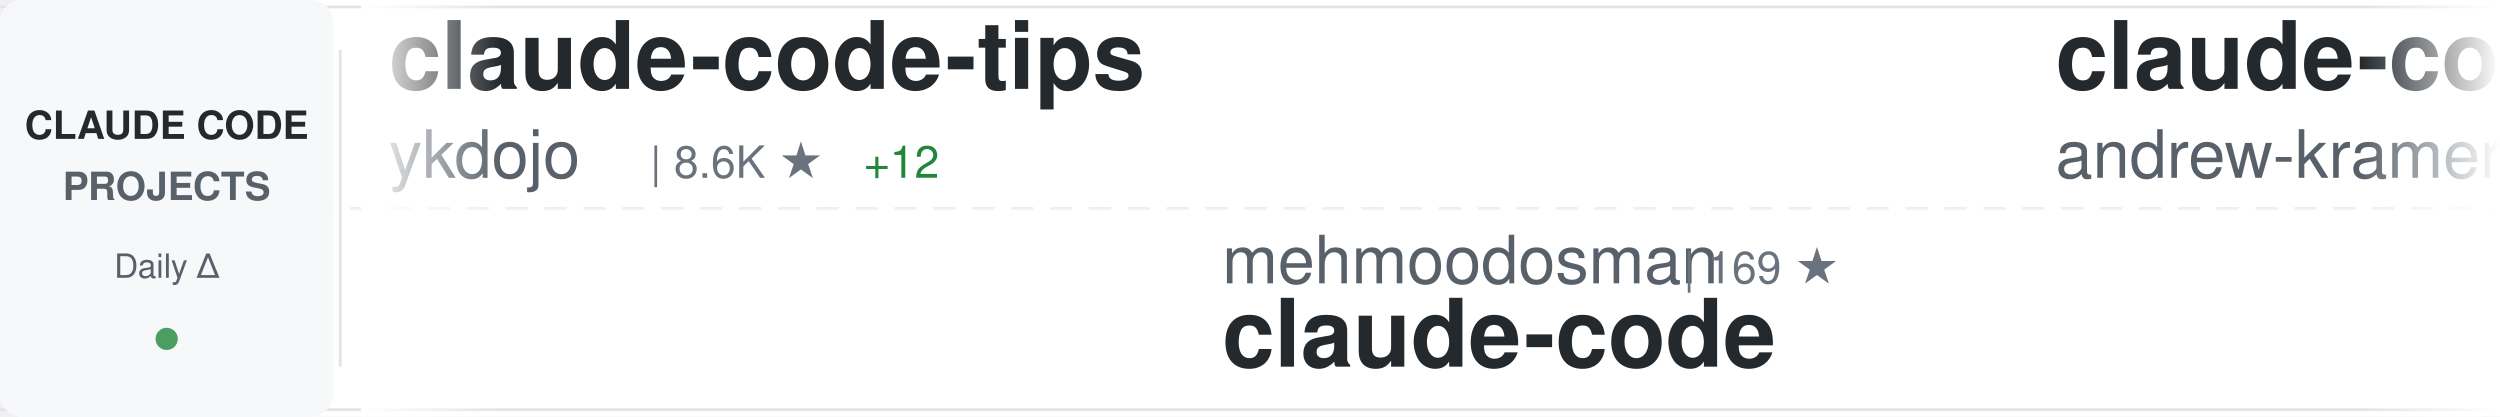
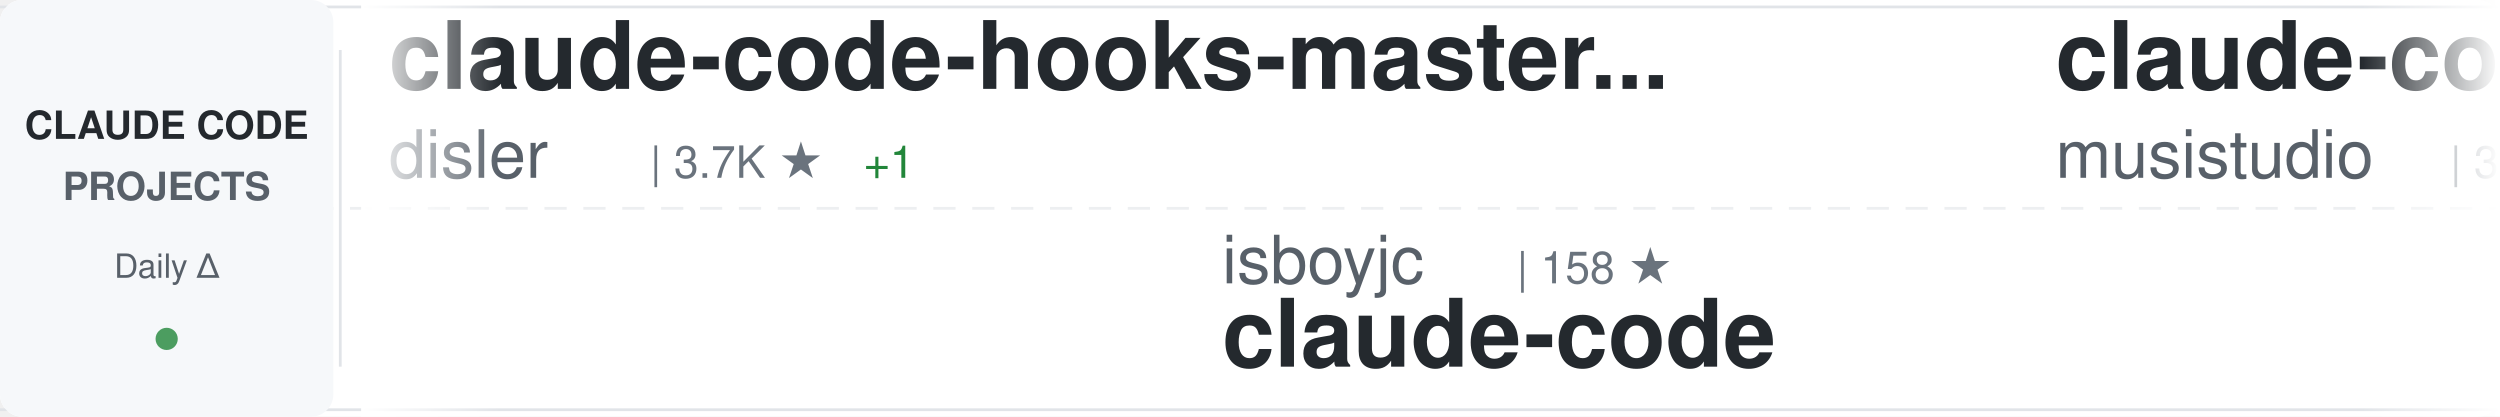
<svg xmlns="http://www.w3.org/2000/svg" width="900" height="150">
  <defs>
    <linearGradient id="awesomeLeftFade" x1="0%" y1="0%" x2="100%" y2="0%">
      <stop offset="0%" style="stop-color:#ffffff;stop-opacity:1" />
      <stop offset="100%" style="stop-color:#ffffff;stop-opacity:0" />
    </linearGradient>
    <linearGradient id="awesomeRightFade" x1="0%" y1="0%" x2="100%" y2="0%">
      <stop offset="0%" style="stop-color:#ffffff;stop-opacity:0" />
      <stop offset="100%" style="stop-color:#ffffff;stop-opacity:1" />
    </linearGradient>
  </defs>
  <rect width="900" height="150" fill="#ffffff" rx="8" />
  <rect x="0" y="2" width="900" height="1" fill="#e1e4e8" />
  <rect x="0" y="147" width="900" height="1" fill="#e1e4e8" />
  <line x1="0" y1="75" x2="900" y2="75" stroke="#e1e4e8" stroke-width="1" stroke-dasharray="8 6" opacity="0.6" />
  <rect x="0" y="0" width="120" height="150" fill="#f6f8fa" rx="8" />
  <text x="60" y="50" font-family="-apple-system, BlinkMacSystemFont, 'Segoe UI', Helvetica, Arial, sans-serif" font-size="14" font-weight="600" fill="#24292e" text-anchor="middle">CLAUDE CODE</text>
  <text x="60" y="72" font-family="-apple-system, BlinkMacSystemFont, 'Segoe UI', Helvetica, Arial, sans-serif" font-size="14" font-weight="600" fill="#586069" text-anchor="middle">PROJECTS</text>
  <text x="60" y="100" font-family="-apple-system, BlinkMacSystemFont, 'Segoe UI', Helvetica, Arial, sans-serif" font-size="12" font-weight="500" fill="#586069" text-anchor="middle">Daily Δ</text>
  <circle cx="60" cy="122" r="4" fill="#22863a" opacity="0.8" />
  <rect x="122" y="18" width="1" height="114" fill="#e1e4e8" />
  <clipPath id="awesomeTickerClip">
    <rect x="130" y="0" width="770" height="150" />
  </clipPath>
  <g clip-path="url(#awesomeTickerClip)">
    <g id="awesomeTickerItems">
      <animateTransform attributeName="transform" attributeType="XML" type="translate" from="0 0" to="-3000 0" dur="54s" repeatCount="indefinite" />
      <g transform="translate(0, 0)">
-         <text x="140" y="32" font-family="-apple-system, BlinkMacSystemFont, 'Segoe UI', Helvetica, Arial, sans-serif" font-size="34" font-weight="600" fill="#24292e">claude-code-tips</text>
-         <text x="140" y="64" font-family="-apple-system, BlinkMacSystemFont, 'Segoe UI', Helvetica, Arial, sans-serif" font-size="24" font-weight="400" fill="#586069">ykdojo</text>
-         <text x="234" y="64" font-family="-apple-system, BlinkMacSystemFont, 'Segoe UI', Helvetica, Arial, sans-serif" font-size="16" font-weight="500" fill="#6a737d">| 8.6K ★</text>
-         <text x="311" y="64" font-family="-apple-system, BlinkMacSystemFont, 'Segoe UI', Helvetica, Arial, sans-serif" font-size="16" font-weight="500" fill="#22863a"> +12</text>
+         <text x="140" y="32" font-family="-apple-system, BlinkMacSystemFont, 'Segoe UI', Helvetica, Arial, sans-serif" font-size="34" font-weight="600" fill="#24292e">claude-code-hooks-master...</text>
+         <text x="140" y="64" font-family="-apple-system, BlinkMacSystemFont, 'Segoe UI', Helvetica, Arial, sans-serif" font-size="24" font-weight="400" fill="#586069">disler</text>
+         <text x="234" y="64" font-family="-apple-system, BlinkMacSystemFont, 'Segoe UI', Helvetica, Arial, sans-serif" font-size="16" font-weight="500" fill="#6a737d">| 3.7K ★</text>
+         <text x="311" y="64" font-family="-apple-system, BlinkMacSystemFont, 'Segoe UI', Helvetica, Arial, sans-serif" font-size="16" font-weight="500" fill="#22863a"> +1</text>
      </g>
      <g transform="translate(300, 0)">
-         <text x="140" y="102" font-family="-apple-system, BlinkMacSystemFont, 'Segoe UI', Helvetica, Arial, sans-serif" font-size="24" font-weight="400" fill="#586069">mehmoodosman</text>
-         <text x="306" y="102" font-family="-apple-system, BlinkMacSystemFont, 'Segoe UI', Helvetica, Arial, sans-serif" font-size="16" font-weight="500" fill="#6a737d">| 169 ★</text>
+         <text x="140" y="102" font-family="-apple-system, BlinkMacSystemFont, 'Segoe UI', Helvetica, Arial, sans-serif" font-size="24" font-weight="400" fill="#586069">isboyjc</text>
+         <text x="246" y="102" font-family="-apple-system, BlinkMacSystemFont, 'Segoe UI', Helvetica, Arial, sans-serif" font-size="16" font-weight="500" fill="#6a737d">| 158 ★</text>
        <text x="140" y="132" font-family="-apple-system, BlinkMacSystemFont, 'Segoe UI', Helvetica, Arial, sans-serif" font-size="34" font-weight="600" fill="#24292e">claude-code</text>
      </g>
      <g transform="translate(600, 0)">
-         <text x="140" y="32" font-family="-apple-system, BlinkMacSystemFont, 'Segoe UI', Helvetica, Arial, sans-serif" font-size="34" font-weight="600" fill="#24292e">claude-code-source-build</text>
-         <text x="140" y="64" font-family="-apple-system, BlinkMacSystemFont, 'Segoe UI', Helvetica, Arial, sans-serif" font-size="24" font-weight="400" fill="#586069">andrew-kramer-inno</text>
-         <text x="378" y="64" font-family="-apple-system, BlinkMacSystemFont, 'Segoe UI', Helvetica, Arial, sans-serif" font-size="16" font-weight="500" fill="#6a737d">| 592 ★</text>
+         <text x="140" y="32" font-family="-apple-system, BlinkMacSystemFont, 'Segoe UI', Helvetica, Arial, sans-serif" font-size="34" font-weight="600" fill="#24292e">claude-code-router</text>
+         <text x="140" y="64" font-family="-apple-system, BlinkMacSystemFont, 'Segoe UI', Helvetica, Arial, sans-serif" font-size="24" font-weight="400" fill="#586069">musistudio</text>
+         <text x="282" y="64" font-family="-apple-system, BlinkMacSystemFont, 'Segoe UI', Helvetica, Arial, sans-serif" font-size="16" font-weight="500" fill="#6a737d">| 34.7K ★</text>
+         <text x="368" y="64" font-family="-apple-system, BlinkMacSystemFont, 'Segoe UI', Helvetica, Arial, sans-serif" font-size="16" font-weight="500" fill="#22863a"> +24</text>
      </g>
      <g transform="translate(900, 0)">
-         <text x="140" y="102" font-family="-apple-system, BlinkMacSystemFont, 'Segoe UI', Helvetica, Arial, sans-serif" font-size="24" font-weight="400" fill="#586069">shareAI-lab</text>
-         <text x="294" y="102" font-family="-apple-system, BlinkMacSystemFont, 'Segoe UI', Helvetica, Arial, sans-serif" font-size="16" font-weight="500" fill="#6a737d">| 64.9K ★</text>
-         <text x="380" y="102" font-family="-apple-system, BlinkMacSystemFont, 'Segoe UI', Helvetica, Arial, sans-serif" font-size="16" font-weight="500" fill="#22863a"> +222</text>
-         <text x="140" y="132" font-family="-apple-system, BlinkMacSystemFont, 'Segoe UI', Helvetica, Arial, sans-serif" font-size="34" font-weight="600" fill="#24292e">learn-claude-code</text>
+         <text x="140" y="102" font-family="-apple-system, BlinkMacSystemFont, 'Segoe UI', Helvetica, Arial, sans-serif" font-size="24" font-weight="400" fill="#586069">lintsinghua</text>
+         <text x="294" y="102" font-family="-apple-system, BlinkMacSystemFont, 'Segoe UI', Helvetica, Arial, sans-serif" font-size="16" font-weight="500" fill="#6a737d">| 3.6K ★</text>
+         <text x="371" y="102" font-family="-apple-system, BlinkMacSystemFont, 'Segoe UI', Helvetica, Arial, sans-serif" font-size="16" font-weight="500" fill="#22863a"> +8</text>
+         <text x="140" y="132" font-family="-apple-system, BlinkMacSystemFont, 'Segoe UI', Helvetica, Arial, sans-serif" font-size="34" font-weight="600" fill="#24292e">claude-code-book</text>
      </g>
      <g transform="translate(1200, 0)">
-         <text x="140" y="32" font-family="-apple-system, BlinkMacSystemFont, 'Segoe UI', Helvetica, Arial, sans-serif" font-size="34" font-weight="600" fill="#24292e">claude-code-rust</text>
-         <text x="140" y="64" font-family="-apple-system, BlinkMacSystemFont, 'Segoe UI', Helvetica, Arial, sans-serif" font-size="24" font-weight="400" fill="#586069">lorryjovens-hub</text>
-         <text x="342" y="64" font-family="-apple-system, BlinkMacSystemFont, 'Segoe UI', Helvetica, Arial, sans-serif" font-size="16" font-weight="500" fill="#6a737d">| 1.6K ★</text>
-         <text x="419" y="64" font-family="-apple-system, BlinkMacSystemFont, 'Segoe UI', Helvetica, Arial, sans-serif" font-size="16" font-weight="500" fill="#22863a"> +3</text>
+         <text x="140" y="32" font-family="-apple-system, BlinkMacSystemFont, 'Segoe UI', Helvetica, Arial, sans-serif" font-size="34" font-weight="600" fill="#24292e">claude-code-prompts</text>
+         <text x="140" y="64" font-family="-apple-system, BlinkMacSystemFont, 'Segoe UI', Helvetica, Arial, sans-serif" font-size="24" font-weight="400" fill="#586069">repowise-dev</text>
+         <text x="306" y="64" font-family="-apple-system, BlinkMacSystemFont, 'Segoe UI', Helvetica, Arial, sans-serif" font-size="16" font-weight="500" fill="#6a737d">| 1.1K ★</text>
+         <text x="383" y="64" font-family="-apple-system, BlinkMacSystemFont, 'Segoe UI', Helvetica, Arial, sans-serif" font-size="16" font-weight="500" fill="#22863a"> +4</text>
      </g>
      <g transform="translate(1500, 0)">
-         <text x="140" y="102" font-family="-apple-system, BlinkMacSystemFont, 'Segoe UI', Helvetica, Arial, sans-serif" font-size="24" font-weight="400" fill="#586069">pedrohcgs</text>
-         <text x="270" y="102" font-family="-apple-system, BlinkMacSystemFont, 'Segoe UI', Helvetica, Arial, sans-serif" font-size="16" font-weight="500" fill="#6a737d">| 1.2K ★</text>
-         <text x="347" y="102" font-family="-apple-system, BlinkMacSystemFont, 'Segoe UI', Helvetica, Arial, sans-serif" font-size="16" font-weight="500" fill="#22863a"> +6</text>
-         <text x="140" y="132" font-family="-apple-system, BlinkMacSystemFont, 'Segoe UI', Helvetica, Arial, sans-serif" font-size="34" font-weight="600" fill="#24292e">claude-code-my-workflow</text>
+         <text x="140" y="102" font-family="-apple-system, BlinkMacSystemFont, 'Segoe UI', Helvetica, Arial, sans-serif" font-size="24" font-weight="400" fill="#586069">andrew-kramer-inno</text>
+         <text x="378" y="102" font-family="-apple-system, BlinkMacSystemFont, 'Segoe UI', Helvetica, Arial, sans-serif" font-size="16" font-weight="500" fill="#6a737d">| 592 ★</text>
+         <text x="140" y="132" font-family="-apple-system, BlinkMacSystemFont, 'Segoe UI', Helvetica, Arial, sans-serif" font-size="34" font-weight="600" fill="#24292e">claude-code-source-build</text>
      </g>
      <g transform="translate(1800, 0)">
-         <text x="140" y="32" font-family="-apple-system, BlinkMacSystemFont, 'Segoe UI', Helvetica, Arial, sans-serif" font-size="34" font-weight="600" fill="#24292e">claude-code</text>
-         <text x="140" y="64" font-family="-apple-system, BlinkMacSystemFont, 'Segoe UI', Helvetica, Arial, sans-serif" font-size="24" font-weight="400" fill="#586069">yasasbanukaofficial</text>
-         <text x="390" y="64" font-family="-apple-system, BlinkMacSystemFont, 'Segoe UI', Helvetica, Arial, sans-serif" font-size="16" font-weight="500" fill="#6a737d">| 3.4K ★</text>
-         <text x="467" y="64" font-family="-apple-system, BlinkMacSystemFont, 'Segoe UI', Helvetica, Arial, sans-serif" font-size="16" font-weight="500" fill="#22863a"> +1</text>
+         <text x="140" y="32" font-family="-apple-system, BlinkMacSystemFont, 'Segoe UI', Helvetica, Arial, sans-serif" font-size="34" font-weight="600" fill="#24292e">claude-code-source</text>
+         <text x="140" y="64" font-family="-apple-system, BlinkMacSystemFont, 'Segoe UI', Helvetica, Arial, sans-serif" font-size="24" font-weight="400" fill="#586069">hangsman</text>
+         <text x="258" y="64" font-family="-apple-system, BlinkMacSystemFont, 'Segoe UI', Helvetica, Arial, sans-serif" font-size="16" font-weight="500" fill="#6a737d">| 782 ★</text>
      </g>
      <g transform="translate(2100, 0)">
-         <text x="140" y="102" font-family="-apple-system, BlinkMacSystemFont, 'Segoe UI', Helvetica, Arial, sans-serif" font-size="24" font-weight="400" fill="#586069">KPR111</text>
-         <text x="234" y="102" font-family="-apple-system, BlinkMacSystemFont, 'Segoe UI', Helvetica, Arial, sans-serif" font-size="16" font-weight="500" fill="#6a737d">| 18 ★</text>
-         <text x="140" y="132" font-family="-apple-system, BlinkMacSystemFont, 'Segoe UI', Helvetica, Arial, sans-serif" font-size="34" font-weight="600" fill="#24292e">Claude-Code</text>
+         <text x="140" y="102" font-family="-apple-system, BlinkMacSystemFont, 'Segoe UI', Helvetica, Arial, sans-serif" font-size="24" font-weight="400" fill="#586069">lowcortisolprogrammer</text>
+         <text x="414" y="102" font-family="-apple-system, BlinkMacSystemFont, 'Segoe UI', Helvetica, Arial, sans-serif" font-size="16" font-weight="500" fill="#6a737d">| 172 ★</text>
+         <text x="140" y="132" font-family="-apple-system, BlinkMacSystemFont, 'Segoe UI', Helvetica, Arial, sans-serif" font-size="34" font-weight="600" fill="#24292e">claude-code</text>
      </g>
      <g transform="translate(2400, 0)">
-         <text x="140" y="32" font-family="-apple-system, BlinkMacSystemFont, 'Segoe UI', Helvetica, Arial, sans-serif" font-size="34" font-weight="600" fill="#24292e">pi-vs-claude-code</text>
-         <text x="140" y="64" font-family="-apple-system, BlinkMacSystemFont, 'Segoe UI', Helvetica, Arial, sans-serif" font-size="24" font-weight="400" fill="#586069">disler</text>
-         <text x="234" y="64" font-family="-apple-system, BlinkMacSystemFont, 'Segoe UI', Helvetica, Arial, sans-serif" font-size="16" font-weight="500" fill="#6a737d">| 1.3K ★</text>
-         <text x="311" y="64" font-family="-apple-system, BlinkMacSystemFont, 'Segoe UI', Helvetica, Arial, sans-serif" font-size="16" font-weight="500" fill="#22863a"> +5</text>
+         <text x="140" y="32" font-family="-apple-system, BlinkMacSystemFont, 'Segoe UI', Helvetica, Arial, sans-serif" font-size="34" font-weight="600" fill="#24292e">Claude-code</text>
+         <text x="140" y="64" font-family="-apple-system, BlinkMacSystemFont, 'Segoe UI', Helvetica, Arial, sans-serif" font-size="24" font-weight="400" fill="#586069">zstmfhy</text>
+         <text x="246" y="64" font-family="-apple-system, BlinkMacSystemFont, 'Segoe UI', Helvetica, Arial, sans-serif" font-size="16" font-weight="500" fill="#6a737d">| 190 ★</text>
      </g>
      <g transform="translate(2700, 0)">
-         <text x="140" y="102" font-family="-apple-system, BlinkMacSystemFont, 'Segoe UI', Helvetica, Arial, sans-serif" font-size="24" font-weight="400" fill="#586069">huangserva</text>
-         <text x="282" y="102" font-family="-apple-system, BlinkMacSystemFont, 'Segoe UI', Helvetica, Arial, sans-serif" font-size="16" font-weight="500" fill="#6a737d">| 597 ★</text>
-         <text x="140" y="132" font-family="-apple-system, BlinkMacSystemFont, 'Segoe UI', Helvetica, Arial, sans-serif" font-size="34" font-weight="600" fill="#24292e">claude-code-cli</text>
+         <text x="140" y="102" font-family="-apple-system, BlinkMacSystemFont, 'Segoe UI', Helvetica, Arial, sans-serif" font-size="24" font-weight="400" fill="#586069">anthropics</text>
+         <text x="282" y="102" font-family="-apple-system, BlinkMacSystemFont, 'Segoe UI', Helvetica, Arial, sans-serif" font-size="16" font-weight="500" fill="#6a737d">| 865 ★</text>
+         <text x="350" y="102" font-family="-apple-system, BlinkMacSystemFont, 'Segoe UI', Helvetica, Arial, sans-serif" font-size="16" font-weight="500" fill="#22863a"> +2</text>
+         <text x="140" y="132" font-family="-apple-system, BlinkMacSystemFont, 'Segoe UI', Helvetica, Arial, sans-serif" font-size="34" font-weight="600" fill="#24292e">claude-code-base-action</text>
      </g>
      <g transform="translate(3000, 0)">
-         <text x="140" y="32" font-family="-apple-system, BlinkMacSystemFont, 'Segoe UI', Helvetica, Arial, sans-serif" font-size="34" font-weight="600" fill="#24292e">claude-code-tips</text>
-         <text x="140" y="64" font-family="-apple-system, BlinkMacSystemFont, 'Segoe UI', Helvetica, Arial, sans-serif" font-size="24" font-weight="400" fill="#586069">ykdojo</text>
-         <text x="234" y="64" font-family="-apple-system, BlinkMacSystemFont, 'Segoe UI', Helvetica, Arial, sans-serif" font-size="16" font-weight="500" fill="#6a737d">| 8.6K ★</text>
-         <text x="311" y="64" font-family="-apple-system, BlinkMacSystemFont, 'Segoe UI', Helvetica, Arial, sans-serif" font-size="16" font-weight="500" fill="#22863a"> +12</text>
+         <text x="140" y="32" font-family="-apple-system, BlinkMacSystemFont, 'Segoe UI', Helvetica, Arial, sans-serif" font-size="34" font-weight="600" fill="#24292e">claude-code-hooks-master...</text>
+         <text x="140" y="64" font-family="-apple-system, BlinkMacSystemFont, 'Segoe UI', Helvetica, Arial, sans-serif" font-size="24" font-weight="400" fill="#586069">disler</text>
+         <text x="234" y="64" font-family="-apple-system, BlinkMacSystemFont, 'Segoe UI', Helvetica, Arial, sans-serif" font-size="16" font-weight="500" fill="#6a737d">| 3.7K ★</text>
+         <text x="311" y="64" font-family="-apple-system, BlinkMacSystemFont, 'Segoe UI', Helvetica, Arial, sans-serif" font-size="16" font-weight="500" fill="#22863a"> +1</text>
      </g>
      <g transform="translate(3300, 0)">
-         <text x="140" y="102" font-family="-apple-system, BlinkMacSystemFont, 'Segoe UI', Helvetica, Arial, sans-serif" font-size="24" font-weight="400" fill="#586069">mehmoodosman</text>
-         <text x="306" y="102" font-family="-apple-system, BlinkMacSystemFont, 'Segoe UI', Helvetica, Arial, sans-serif" font-size="16" font-weight="500" fill="#6a737d">| 169 ★</text>
+         <text x="140" y="102" font-family="-apple-system, BlinkMacSystemFont, 'Segoe UI', Helvetica, Arial, sans-serif" font-size="24" font-weight="400" fill="#586069">isboyjc</text>
+         <text x="246" y="102" font-family="-apple-system, BlinkMacSystemFont, 'Segoe UI', Helvetica, Arial, sans-serif" font-size="16" font-weight="500" fill="#6a737d">| 158 ★</text>
        <text x="140" y="132" font-family="-apple-system, BlinkMacSystemFont, 'Segoe UI', Helvetica, Arial, sans-serif" font-size="34" font-weight="600" fill="#24292e">claude-code</text>
      </g>
      <g transform="translate(3600, 0)">
-         <text x="140" y="32" font-family="-apple-system, BlinkMacSystemFont, 'Segoe UI', Helvetica, Arial, sans-serif" font-size="34" font-weight="600" fill="#24292e">claude-code-source-build</text>
-         <text x="140" y="64" font-family="-apple-system, BlinkMacSystemFont, 'Segoe UI', Helvetica, Arial, sans-serif" font-size="24" font-weight="400" fill="#586069">andrew-kramer-inno</text>
-         <text x="378" y="64" font-family="-apple-system, BlinkMacSystemFont, 'Segoe UI', Helvetica, Arial, sans-serif" font-size="16" font-weight="500" fill="#6a737d">| 592 ★</text>
+         <text x="140" y="32" font-family="-apple-system, BlinkMacSystemFont, 'Segoe UI', Helvetica, Arial, sans-serif" font-size="34" font-weight="600" fill="#24292e">claude-code-router</text>
+         <text x="140" y="64" font-family="-apple-system, BlinkMacSystemFont, 'Segoe UI', Helvetica, Arial, sans-serif" font-size="24" font-weight="400" fill="#586069">musistudio</text>
+         <text x="282" y="64" font-family="-apple-system, BlinkMacSystemFont, 'Segoe UI', Helvetica, Arial, sans-serif" font-size="16" font-weight="500" fill="#6a737d">| 34.7K ★</text>
+         <text x="368" y="64" font-family="-apple-system, BlinkMacSystemFont, 'Segoe UI', Helvetica, Arial, sans-serif" font-size="16" font-weight="500" fill="#22863a"> +24</text>
      </g>
      <g transform="translate(3900, 0)">
-         <text x="140" y="102" font-family="-apple-system, BlinkMacSystemFont, 'Segoe UI', Helvetica, Arial, sans-serif" font-size="24" font-weight="400" fill="#586069">shareAI-lab</text>
-         <text x="294" y="102" font-family="-apple-system, BlinkMacSystemFont, 'Segoe UI', Helvetica, Arial, sans-serif" font-size="16" font-weight="500" fill="#6a737d">| 64.9K ★</text>
-         <text x="380" y="102" font-family="-apple-system, BlinkMacSystemFont, 'Segoe UI', Helvetica, Arial, sans-serif" font-size="16" font-weight="500" fill="#22863a"> +222</text>
-         <text x="140" y="132" font-family="-apple-system, BlinkMacSystemFont, 'Segoe UI', Helvetica, Arial, sans-serif" font-size="34" font-weight="600" fill="#24292e">learn-claude-code</text>
+         <text x="140" y="102" font-family="-apple-system, BlinkMacSystemFont, 'Segoe UI', Helvetica, Arial, sans-serif" font-size="24" font-weight="400" fill="#586069">lintsinghua</text>
+         <text x="294" y="102" font-family="-apple-system, BlinkMacSystemFont, 'Segoe UI', Helvetica, Arial, sans-serif" font-size="16" font-weight="500" fill="#6a737d">| 3.6K ★</text>
+         <text x="371" y="102" font-family="-apple-system, BlinkMacSystemFont, 'Segoe UI', Helvetica, Arial, sans-serif" font-size="16" font-weight="500" fill="#22863a"> +8</text>
+         <text x="140" y="132" font-family="-apple-system, BlinkMacSystemFont, 'Segoe UI', Helvetica, Arial, sans-serif" font-size="34" font-weight="600" fill="#24292e">claude-code-book</text>
      </g>
    </g>
  </g>
  <rect x="130" y="0" width="50" height="150" fill="url(#awesomeLeftFade)" />
  <rect x="850" y="0" width="50" height="150" fill="url(#awesomeRightFade)" />
</svg>
